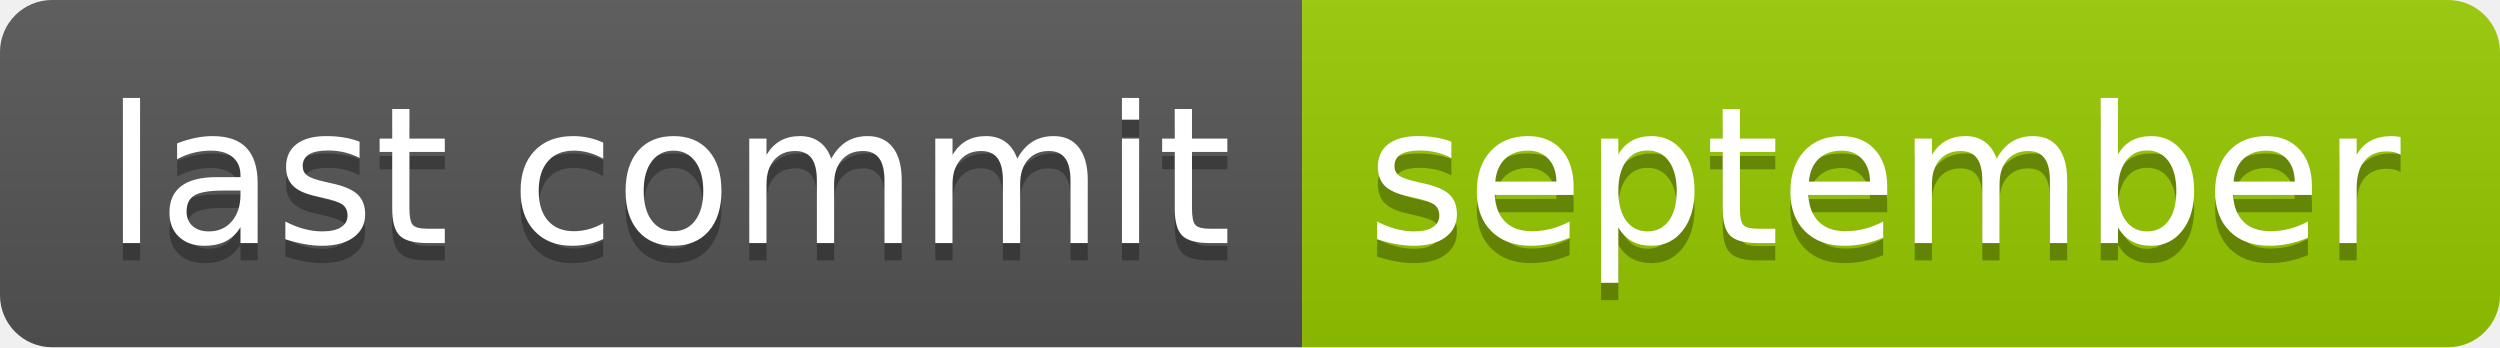
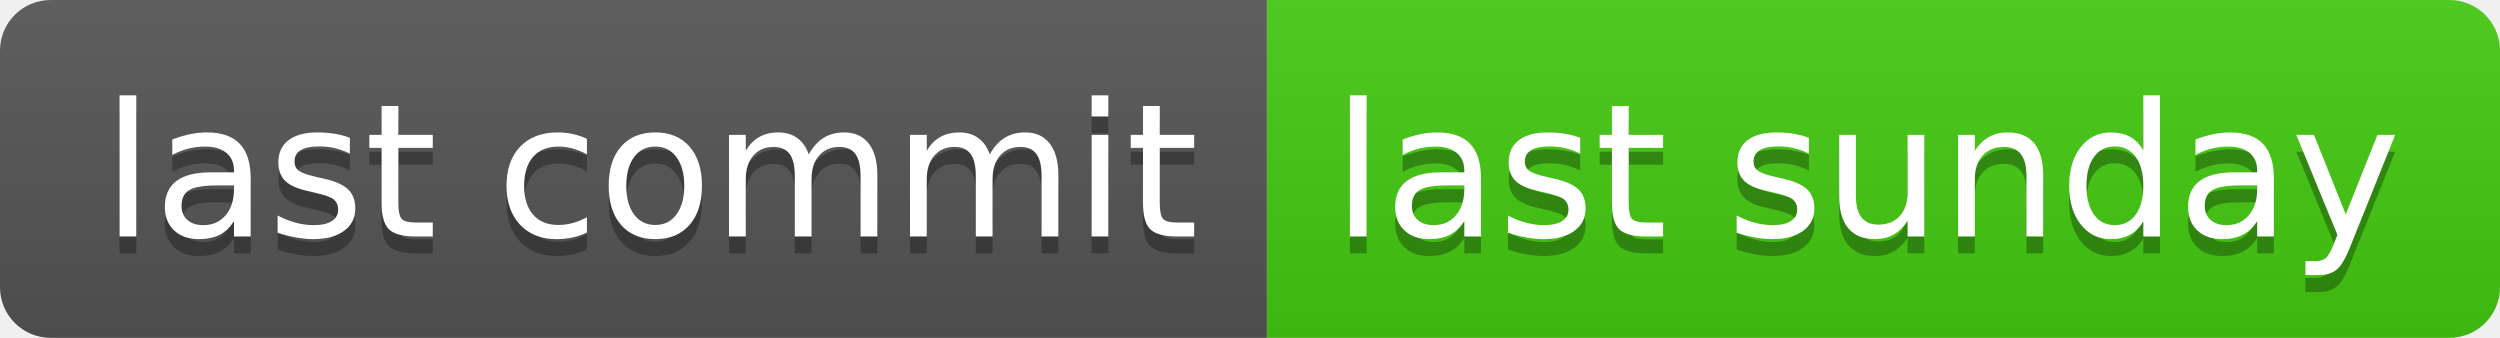
- <svg xmlns="http://www.w3.org/2000/svg" width="144" height="20" role="img" aria-label="last commit: september">
+ <svg xmlns="http://www.w3.org/2000/svg" width="148" height="20" role="img" aria-label="last commit: last sunday">
  <linearGradient id="s" x2="0" y2="100%">
    <stop offset="0" stop-color="#bbb" stop-opacity=".1" />
    <stop offset="1" stop-opacity=".1" />
  </linearGradient>
  <clipPath id="r">
-     <rect width="144" height="20" rx="3" fill="#fff" />
+     <rect width="148" height="20" rx="3" fill="#fff" />
  </clipPath>
  <g clip-path="url(#r)">
    <rect width="75" height="20" fill="#555" />
-     <rect x="75" width="69" height="20" fill="#97ca00" />
-     <rect width="144" height="20" fill="url(#s)" />
+     <rect x="75" width="73" height="20" fill="#4c1" />
+     <rect width="148" height="20" fill="url(#s)" />
  </g>
  <g fill="#fff" text-anchor="middle" font-family="Verdana,Geneva,DejaVu Sans,sans-serif" text-rendering="geometricPrecision" font-size="110">
    <text aria-hidden="true" x="385" y="150" fill="#010101" fill-opacity=".3" transform="scale(.1)" textLength="650">last commit</text>
    <text x="385" y="140" transform="scale(.1)" fill="#fff" textLength="650">last commit</text>
-     <text aria-hidden="true" x="1085" y="150" fill="#010101" fill-opacity=".3" transform="scale(.1)" textLength="590">september</text>
-     <text x="1085" y="140" transform="scale(.1)" fill="#fff" textLength="590">september</text>
+     <text aria-hidden="true" x="1105" y="150" fill="#010101" fill-opacity=".3" transform="scale(.1)" textLength="630">last sunday</text>
+     <text x="1105" y="140" transform="scale(.1)" fill="#fff" textLength="630">last sunday</text>
  </g>
</svg>
